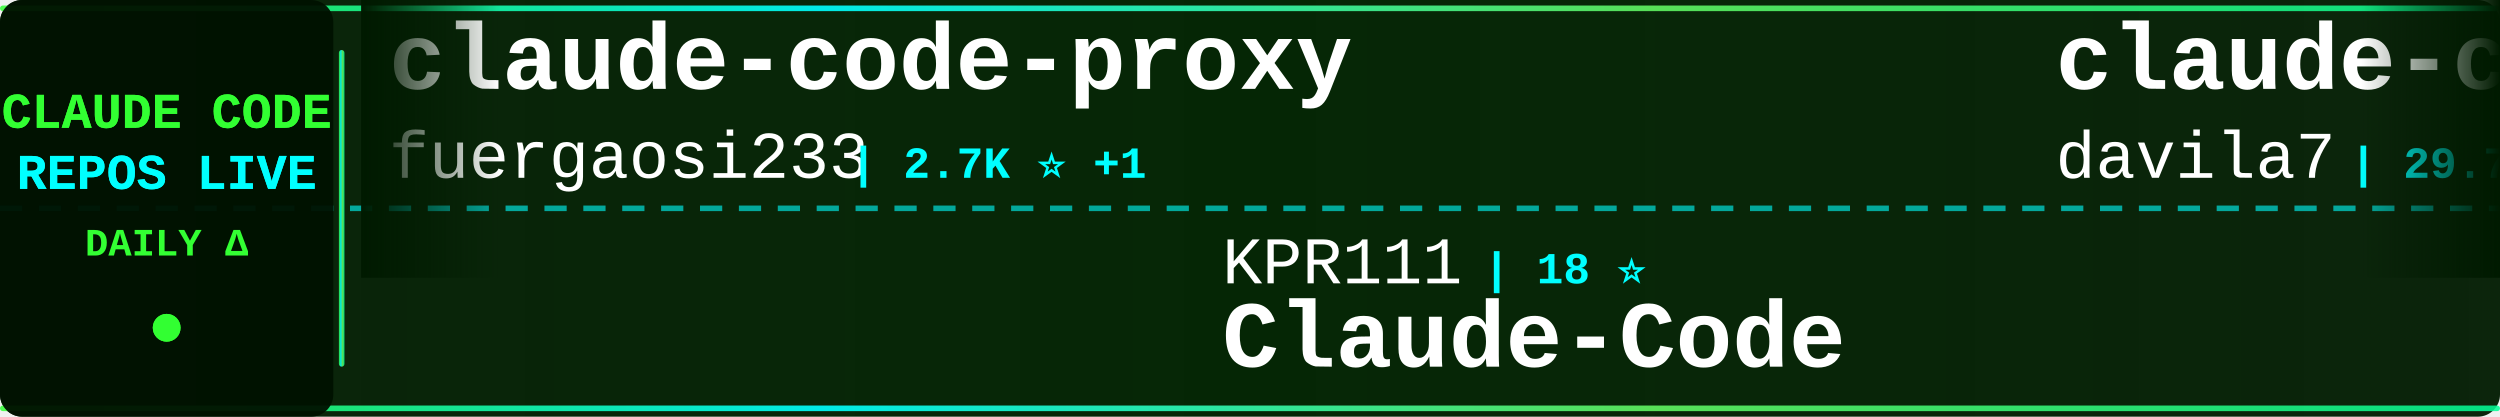
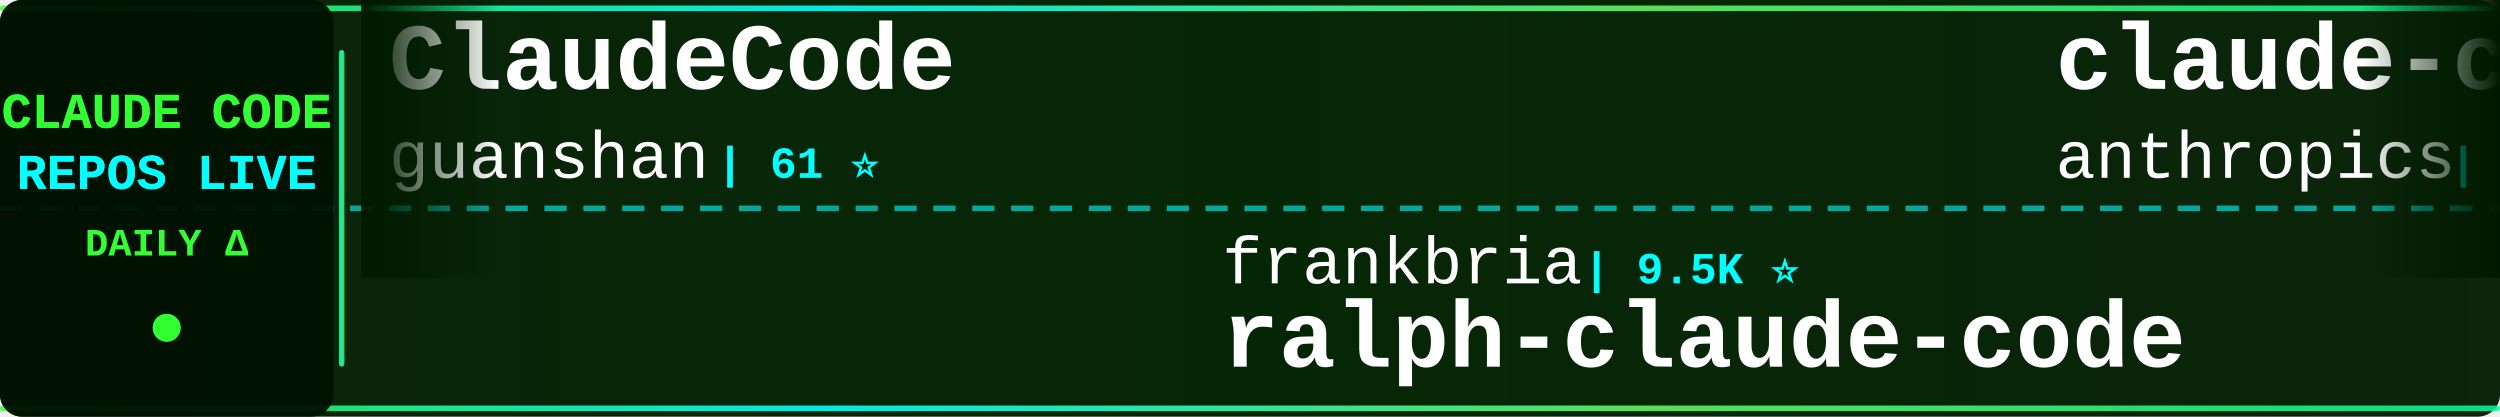
<svg xmlns="http://www.w3.org/2000/svg" width="900" height="150">
  <defs>
    <linearGradient id="tickerBg" x1="0%" y1="0%" x2="100%" y2="0%">
      <stop offset="0%" style="stop-color:#001a00;stop-opacity:0.95" />
      <stop offset="50%" style="stop-color:#002200;stop-opacity:0.98" />
      <stop offset="100%" style="stop-color:#001a00;stop-opacity:0.95" />
    </linearGradient>
    <linearGradient id="borderGrad" x1="0%" y1="0%" x2="100%" y2="0%">
      <stop offset="0%" style="stop-color:#33ff33;stop-opacity:0.85">
        <animate attributeName="stop-opacity" values="0.85;1;0.85" dur="2s" repeatCount="indefinite" />
      </stop>
      <stop offset="33%" style="stop-color:#00ffff;stop-opacity:0.9">
        <animate attributeName="stop-opacity" values="0.9;1;0.9" dur="2.2s" repeatCount="indefinite" />
      </stop>
      <stop offset="66%" style="stop-color:#66ff66;stop-opacity:0.85">
        <animate attributeName="stop-opacity" values="0.85;1;0.85" dur="1.8s" repeatCount="indefinite" />
      </stop>
      <stop offset="100%" style="stop-color:#00ff99;stop-opacity:0.85">
        <animate attributeName="stop-opacity" values="0.85;1;0.85" dur="2s" repeatCount="indefinite" />
      </stop>
    </linearGradient>
    <filter id="textGlow">
      <feGaussianBlur stdDeviation="0.1" result="coloredBlur" />
      <feMerge>
        <feMergeNode in="coloredBlur" />
        <feMergeNode in="SourceGraphic" />
      </feMerge>
    </filter>
    <filter id="metricGlow">
      <feGaussianBlur stdDeviation="0.2" result="coloredBlur" />
      <feMerge>
        <feMergeNode in="coloredBlur" />
        <feMergeNode in="SourceGraphic" />
      </feMerge>
    </filter>
    <linearGradient id="leftFade" x1="0%" y1="0%" x2="100%" y2="0%">
      <stop offset="0%" style="stop-color:#001a00;stop-opacity:1" />
      <stop offset="100%" style="stop-color:#001a00;stop-opacity:0" />
    </linearGradient>
    <linearGradient id="rightFade" x1="0%" y1="0%" x2="100%" y2="0%">
      <stop offset="0%" style="stop-color:#001a00;stop-opacity:0" />
      <stop offset="100%" style="stop-color:#001a00;stop-opacity:1" />
    </linearGradient>
  </defs>
  <rect width="900" height="150" fill="url(#tickerBg)" rx="8" />
  <rect x="0" y="2" width="900" height="2" fill="url(#borderGrad)" rx="1" />
  <rect x="0" y="146" width="900" height="2" fill="url(#borderGrad)" rx="1" />
  <line x1="0" y1="75" x2="900" y2="75" stroke="#00ffff" stroke-width="2" stroke-dasharray="8 6" opacity="0.6" />
  <rect x="0" y="0" width="120" height="150" fill="#001100" opacity="0.95" rx="8" />
  <text x="60" y="46" font-family="'Courier New', monospace" font-size="18" font-weight="bold" fill="#33ff33" text-anchor="middle" filter="url(#textGlow)">
    CLAUDE CODE
  </text>
  <text x="60" y="68" font-family="'Courier New', monospace" font-size="18" font-weight="bold" fill="#00ffff" text-anchor="middle" filter="url(#textGlow)">
    REPOS LIVE
  </text>
  <text x="60" y="92" font-family="'Courier New', monospace" font-size="14" font-weight="bold" fill="#33ff33" text-anchor="middle">
    DAILY Δ
  </text>
  <circle cx="60" cy="118" r="5" fill="#33ff33" filter="url(#metricGlow)">
    <animate attributeName="r" values="4;6;4" dur="1.5s" repeatCount="indefinite" />
    <animate attributeName="opacity" values="0.6;1;0.6" dur="1.5s" repeatCount="indefinite" />
  </circle>
  <rect x="122" y="18" width="2" height="114" fill="url(#borderGrad)" rx="1" />
  <clipPath id="tickerClip">
    <rect x="130" y="0" width="770" height="150" />
  </clipPath>
  <g clip-path="url(#tickerClip)">
    <g id="tickerItems">
      <animateTransform attributeName="transform" attributeType="XML" type="translate" from="0 0" to="-3000 0" dur="54s" repeatCount="indefinite" />
      <g transform="translate(0, 0)">
-         <text x="140" y="32" font-family="'Courier New', monospace" font-size="34" font-weight="bold" fill="#ffffff">claude-code-proxy</text>
-         <text x="140" y="64" font-family="'Courier New', monospace" font-size="24" font-weight="normal" fill="#ffffff" opacity="1.0">fuergaosi233</text>
-         <text x="306" y="64" font-family="'Courier New', monospace" font-size="16" font-weight="bold" fill="#00ffff"> | 2.7K ⭐ +1</text>
+         <text x="140" y="32" font-family="'Courier New', monospace" font-size="34" font-weight="bold" fill="#ffffff">ClaudeCode</text>
+         <text x="140" y="64" font-family="'Courier New', monospace" font-size="24" font-weight="normal" fill="#ffffff" opacity="1.0">guanshan</text>
+         <text x="258" y="64" font-family="'Courier New', monospace" font-size="16" font-weight="bold" fill="#00ffff"> | 61 ⭐</text>
      </g>
      <g transform="translate(300, 0)">
-         <text x="140" y="102" font-family="'Courier New', monospace" font-size="24" font-weight="normal" fill="#ffffff" opacity="1.0">KPR111</text>
-         <text x="234" y="102" font-family="'Courier New', monospace" font-size="16" font-weight="bold" fill="#00ffff"> | 18 ⭐</text>
-         <text x="140" y="132" font-family="'Courier New', monospace" font-size="34" font-weight="bold" fill="#ffffff">Claude-Code</text>
+         <text x="140" y="102" font-family="'Courier New', monospace" font-size="24" font-weight="normal" fill="#ffffff" opacity="1.0">frankbria</text>
+         <text x="270" y="102" font-family="'Courier New', monospace" font-size="16" font-weight="bold" fill="#00ffff"> | 9.5K ⭐</text>
+         <text x="140" y="132" font-family="'Courier New', monospace" font-size="34" font-weight="bold" fill="#ffffff">ralph-claude-code</text>
      </g>
      <g transform="translate(600, 0)">
-         <text x="140" y="32" font-family="'Courier New', monospace" font-size="34" font-weight="bold" fill="#ffffff">claude-code-templates</text>
-         <text x="140" y="64" font-family="'Courier New', monospace" font-size="24" font-weight="normal" fill="#ffffff" opacity="1.0">davila7</text>
-         <text x="246" y="64" font-family="'Courier New', monospace" font-size="16" font-weight="bold" fill="#00ffff"> | 29.7K ⭐ +103</text>
+         <text x="140" y="32" font-family="'Courier New', monospace" font-size="34" font-weight="bold" fill="#ffffff">claude-code-base-action</text>
+         <text x="140" y="64" font-family="'Courier New', monospace" font-size="24" font-weight="normal" fill="#ffffff" opacity="1.0">anthropics</text>
+         <text x="282" y="64" font-family="'Courier New', monospace" font-size="16" font-weight="bold" fill="#00ffff"> | 912 ⭐ +2</text>
      </g>
      <g transform="translate(900, 0)">
-         <text x="140" y="102" font-family="'Courier New', monospace" font-size="24" font-weight="normal" fill="#ffffff" opacity="1.0">OrcaWhisper</text>
-         <text x="294" y="102" font-family="'Courier New', monospace" font-size="16" font-weight="bold" fill="#00ffff"> | 85 ⭐</text>
-         <text x="140" y="132" font-family="'Courier New', monospace" font-size="34" font-weight="bold" fill="#ffffff">Claude-Code</text>
+         <text x="140" y="102" font-family="'Courier New', monospace" font-size="24" font-weight="normal" fill="#ffffff" opacity="1.0">VineeTagarwaL-code</text>
+         <text x="378" y="102" font-family="'Courier New', monospace" font-size="16" font-weight="bold" fill="#00ffff"> | 274 ⭐</text>
+         <text x="140" y="132" font-family="'Courier New', monospace" font-size="34" font-weight="bold" fill="#ffffff">claude-code</text>
      </g>
      <g transform="translate(1200, 0)">
-         <text x="140" y="32" font-family="'Courier New', monospace" font-size="34" font-weight="bold" fill="#ffffff">Claude-Code-Game-Studios</text>
-         <text x="140" y="64" font-family="'Courier New', monospace" font-size="24" font-weight="normal" fill="#ffffff" opacity="1.0">Donchitos</text>
-         <text x="270" y="64" font-family="'Courier New', monospace" font-size="16" font-weight="bold" fill="#00ffff"> | 23.1K ⭐ +35</text>
+         <text x="140" y="32" font-family="'Courier New', monospace" font-size="34" font-weight="bold" fill="#ffffff">Claude-Code</text>
+         <text x="140" y="64" font-family="'Courier New', monospace" font-size="24" font-weight="normal" fill="#ffffff" opacity="1.0">pengchengneo</text>
+         <text x="306" y="64" font-family="'Courier New', monospace" font-size="16" font-weight="bold" fill="#00ffff"> | 1.7K ⭐ +4</text>
      </g>
      <g transform="translate(1500, 0)">
-         <text x="140" y="102" font-family="'Courier New', monospace" font-size="24" font-weight="normal" fill="#ffffff" opacity="1.0">zebbern</text>
-         <text x="246" y="102" font-family="'Courier New', monospace" font-size="16" font-weight="bold" fill="#00ffff"> | 4.4K ⭐ +3</text>
-         <text x="140" y="132" font-family="'Courier New', monospace" font-size="34" font-weight="bold" fill="#ffffff">claude-code-guide</text>
+         <text x="140" y="102" font-family="'Courier New', monospace" font-size="24" font-weight="normal" fill="#ffffff" opacity="1.0">carlvellotti</text>
+         <text x="306" y="102" font-family="'Courier New', monospace" font-size="16" font-weight="bold" fill="#00ffff"> | 2.1K ⭐</text>
+         <text x="140" y="132" font-family="'Courier New', monospace" font-size="34" font-weight="bold" fill="#ffffff">claude-code-pm-course</text>
      </g>
      <g transform="translate(1800, 0)">
-         <text x="140" y="32" font-family="'Courier New', monospace" font-size="34" font-weight="bold" fill="#ffffff">claude-code</text>
-         <text x="140" y="64" font-family="'Courier New', monospace" font-size="24" font-weight="normal" fill="#ffffff" opacity="1.0">yasasbanukaofficial</text>
-         <text x="390" y="64" font-family="'Courier New', monospace" font-size="16" font-weight="bold" fill="#00ffff"> | 3.8K ⭐ +17</text>
+         <text x="140" y="32" font-family="'Courier New', monospace" font-size="34" font-weight="bold" fill="#ffffff">arcads-claude-code</text>
+         <text x="140" y="64" font-family="'Courier New', monospace" font-size="24" font-weight="normal" fill="#ffffff" opacity="1.0">krusemediallc</text>
+         <text x="318" y="64" font-family="'Courier New', monospace" font-size="16" font-weight="bold" fill="#00ffff"> | 1.0K ⭐ +4</text>
      </g>
      <g transform="translate(2100, 0)">
-         <text x="140" y="102" font-family="'Courier New', monospace" font-size="24" font-weight="normal" fill="#ffffff" opacity="1.0">Yuyz0112</text>
-         <text x="258" y="102" font-family="'Courier New', monospace" font-size="16" font-weight="bold" fill="#00ffff"> | 2.4K ⭐ +1</text>
-         <text x="140" y="132" font-family="'Courier New', monospace" font-size="34" font-weight="bold" fill="#ffffff">claude-code-reverse</text>
+         <text x="140" y="102" font-family="'Courier New', monospace" font-size="24" font-weight="normal" fill="#ffffff" opacity="1.0">affaan-m</text>
+         <text x="258" y="102" font-family="'Courier New', monospace" font-size="16" font-weight="bold" fill="#00ffff"> | 230.7K ⭐ +354</text>
+         <text x="140" y="132" font-family="'Courier New', monospace" font-size="34" font-weight="bold" fill="#ffffff">ECC</text>
      </g>
      <g transform="translate(2400, 0)">
-         <text x="140" y="32" font-family="'Courier New', monospace" font-size="34" font-weight="bold" fill="#ffffff">claude-code-hooks-master...</text>
-         <text x="140" y="64" font-family="'Courier New', monospace" font-size="24" font-weight="normal" fill="#ffffff" opacity="1.0">disler</text>
-         <text x="234" y="64" font-family="'Courier New', monospace" font-size="16" font-weight="bold" fill="#00ffff"> | 3.8K ⭐ +2</text>
+         <text x="140" y="32" font-family="'Courier New', monospace" font-size="34" font-weight="bold" fill="#ffffff">claude-code-sourcemap</text>
+         <text x="140" y="64" font-family="'Courier New', monospace" font-size="24" font-weight="normal" fill="#ffffff" opacity="1.0">ChinaSiro</text>
+         <text x="270" y="64" font-family="'Courier New', monospace" font-size="16" font-weight="bold" fill="#00ffff"> | 9.6K ⭐ +2</text>
      </g>
      <g transform="translate(2700, 0)">
-         <text x="140" y="102" font-family="'Courier New', monospace" font-size="24" font-weight="normal" fill="#ffffff" opacity="1.0">alejandrobalderas</text>
-         <text x="366" y="102" font-family="'Courier New', monospace" font-size="16" font-weight="bold" fill="#00ffff"> | 2.7K ⭐ +4</text>
-         <text x="140" y="132" font-family="'Courier New', monospace" font-size="34" font-weight="bold" fill="#ffffff">claude-code-from-source</text>
+         <text x="140" y="102" font-family="'Courier New', monospace" font-size="24" font-weight="normal" fill="#ffffff" opacity="1.0">xu-xiang</text>
+         <text x="258" y="102" font-family="'Courier New', monospace" font-size="16" font-weight="bold" fill="#00ffff"> | 1.7K ⭐ +12</text>
+         <text x="140" y="132" font-family="'Courier New', monospace" font-size="34" font-weight="bold" fill="#ffffff">everything-claude-code-z...</text>
      </g>
      <g transform="translate(3000, 0)">
-         <text x="140" y="32" font-family="'Courier New', monospace" font-size="34" font-weight="bold" fill="#ffffff">claude-code-proxy</text>
-         <text x="140" y="64" font-family="'Courier New', monospace" font-size="24" font-weight="normal" fill="#ffffff" opacity="1.0">fuergaosi233</text>
-         <text x="306" y="64" font-family="'Courier New', monospace" font-size="16" font-weight="bold" fill="#00ffff"> | 2.7K ⭐ +1</text>
+         <text x="140" y="32" font-family="'Courier New', monospace" font-size="34" font-weight="bold" fill="#ffffff">ClaudeCode</text>
+         <text x="140" y="64" font-family="'Courier New', monospace" font-size="24" font-weight="normal" fill="#ffffff" opacity="1.0">guanshan</text>
+         <text x="258" y="64" font-family="'Courier New', monospace" font-size="16" font-weight="bold" fill="#00ffff"> | 61 ⭐</text>
      </g>
      <g transform="translate(3300, 0)">
-         <text x="140" y="102" font-family="'Courier New', monospace" font-size="24" font-weight="normal" fill="#ffffff" opacity="1.0">KPR111</text>
-         <text x="234" y="102" font-family="'Courier New', monospace" font-size="16" font-weight="bold" fill="#00ffff"> | 18 ⭐</text>
-         <text x="140" y="132" font-family="'Courier New', monospace" font-size="34" font-weight="bold" fill="#ffffff">Claude-Code</text>
+         <text x="140" y="102" font-family="'Courier New', monospace" font-size="24" font-weight="normal" fill="#ffffff" opacity="1.0">frankbria</text>
+         <text x="270" y="102" font-family="'Courier New', monospace" font-size="16" font-weight="bold" fill="#00ffff"> | 9.5K ⭐</text>
+         <text x="140" y="132" font-family="'Courier New', monospace" font-size="34" font-weight="bold" fill="#ffffff">ralph-claude-code</text>
      </g>
      <g transform="translate(3600, 0)">
-         <text x="140" y="32" font-family="'Courier New', monospace" font-size="34" font-weight="bold" fill="#ffffff">claude-code-templates</text>
-         <text x="140" y="64" font-family="'Courier New', monospace" font-size="24" font-weight="normal" fill="#ffffff" opacity="1.0">davila7</text>
-         <text x="246" y="64" font-family="'Courier New', monospace" font-size="16" font-weight="bold" fill="#00ffff"> | 29.7K ⭐ +103</text>
+         <text x="140" y="32" font-family="'Courier New', monospace" font-size="34" font-weight="bold" fill="#ffffff">claude-code-base-action</text>
+         <text x="140" y="64" font-family="'Courier New', monospace" font-size="24" font-weight="normal" fill="#ffffff" opacity="1.0">anthropics</text>
+         <text x="282" y="64" font-family="'Courier New', monospace" font-size="16" font-weight="bold" fill="#00ffff"> | 912 ⭐ +2</text>
      </g>
      <g transform="translate(3900, 0)">
-         <text x="140" y="102" font-family="'Courier New', monospace" font-size="24" font-weight="normal" fill="#ffffff" opacity="1.0">OrcaWhisper</text>
-         <text x="294" y="102" font-family="'Courier New', monospace" font-size="16" font-weight="bold" fill="#00ffff"> | 85 ⭐</text>
-         <text x="140" y="132" font-family="'Courier New', monospace" font-size="34" font-weight="bold" fill="#ffffff">Claude-Code</text>
+         <text x="140" y="102" font-family="'Courier New', monospace" font-size="24" font-weight="normal" fill="#ffffff" opacity="1.0">VineeTagarwaL-code</text>
+         <text x="378" y="102" font-family="'Courier New', monospace" font-size="16" font-weight="bold" fill="#00ffff"> | 274 ⭐</text>
+         <text x="140" y="132" font-family="'Courier New', monospace" font-size="34" font-weight="bold" fill="#ffffff">claude-code</text>
      </g>
    </g>
  </g>
  <rect x="130" y="0" width="50" height="100" fill="url(#leftFade)" />
  <rect x="850" y="0" width="50" height="100" fill="url(#rightFade)" />
</svg>
